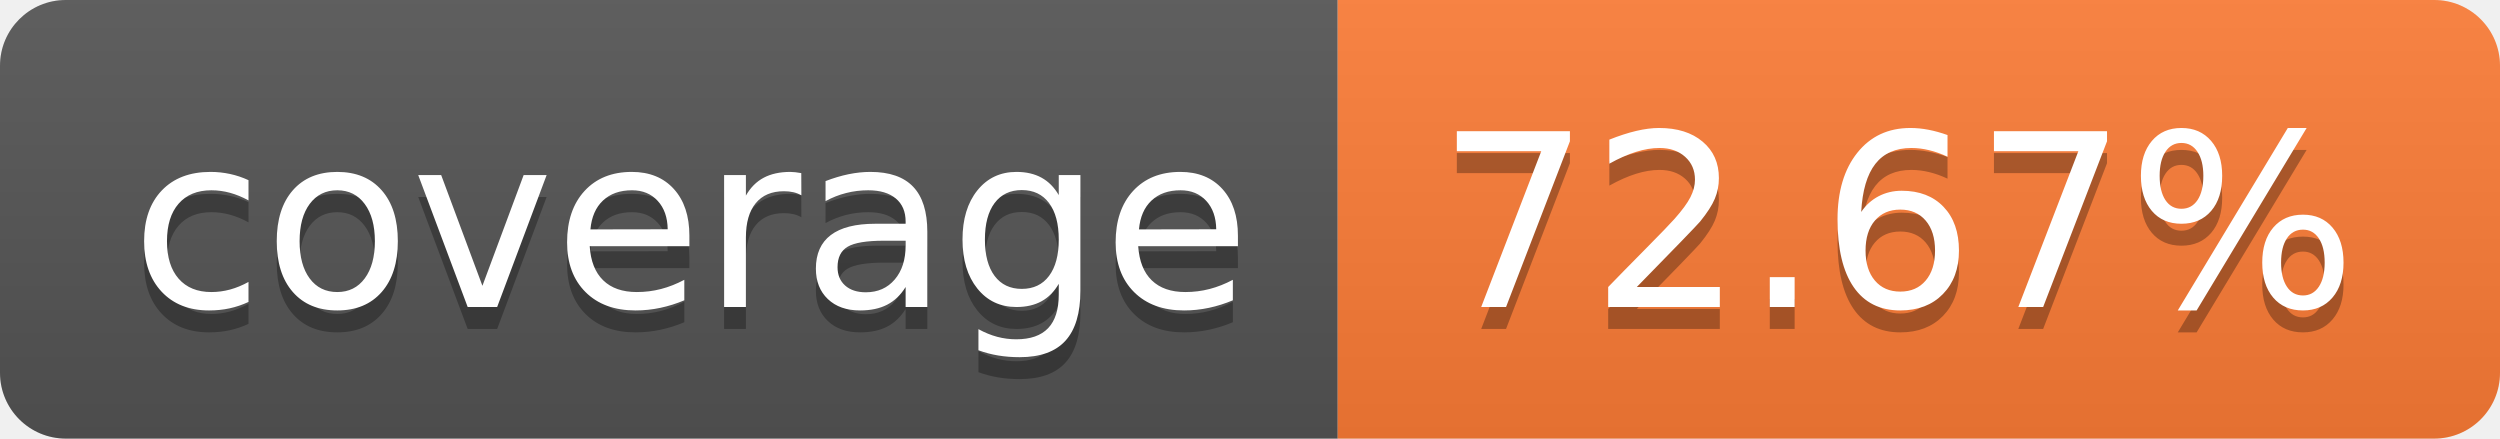
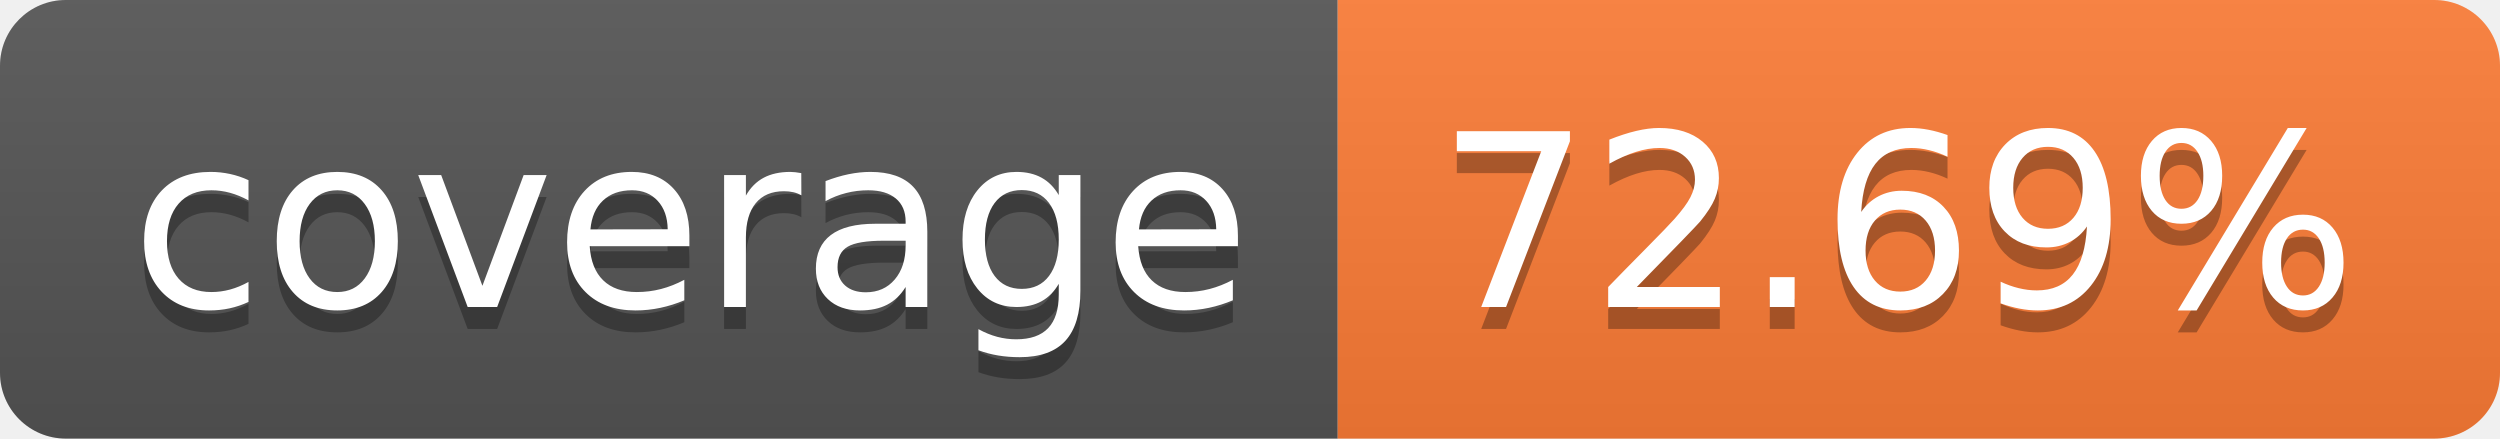
- <svg xmlns="http://www.w3.org/2000/svg" width="114" height="20" role="img" aria-label="coverage: 72.67%">
+ <svg xmlns="http://www.w3.org/2000/svg" width="114" height="20" role="img" aria-label="coverage: 72.69%">
  <linearGradient id="s" x2="0" y2="100%">
    <stop offset="0" stop-color="#bbb" stop-opacity=".1" />
    <stop offset="1" stop-opacity=".1" />
  </linearGradient>
  <clipPath id="r">
    <rect width="114" height="20" rx="3" fill="#fff" />
  </clipPath>
  <g clip-path="url(#r)">
    <rect width="61" height="20" fill="#555" />
    <rect x="61" width="53" height="20" fill="#fe7d37" />
    <rect width="114" height="20" fill="url(#s)" />
  </g>
  <g fill="#fff" text-anchor="middle" font-family="Verdana,Geneva,DejaVu Sans,sans-serif" text-rendering="geometricPrecision" font-size="110">
    <text aria-hidden="true" x="315" y="150" fill="#010101" fill-opacity=".3" transform="scale(.1)" textLength="510">coverage</text>
    <text x="315" y="140" transform="scale(.1)" fill="#fff" textLength="510">coverage</text>
-     <text aria-hidden="true" x="865" y="150" fill="#010101" fill-opacity=".3" transform="scale(.1)" textLength="430">72.67%</text>
-     <text x="865" y="140" transform="scale(.1)" fill="#fff" textLength="430">72.67%</text>
+     <text aria-hidden="true" x="865" y="150" fill="#010101" fill-opacity=".3" transform="scale(.1)" textLength="430">72.69%</text>
+     <text x="865" y="140" transform="scale(.1)" fill="#fff" textLength="430">72.69%</text>
  </g>
</svg>
